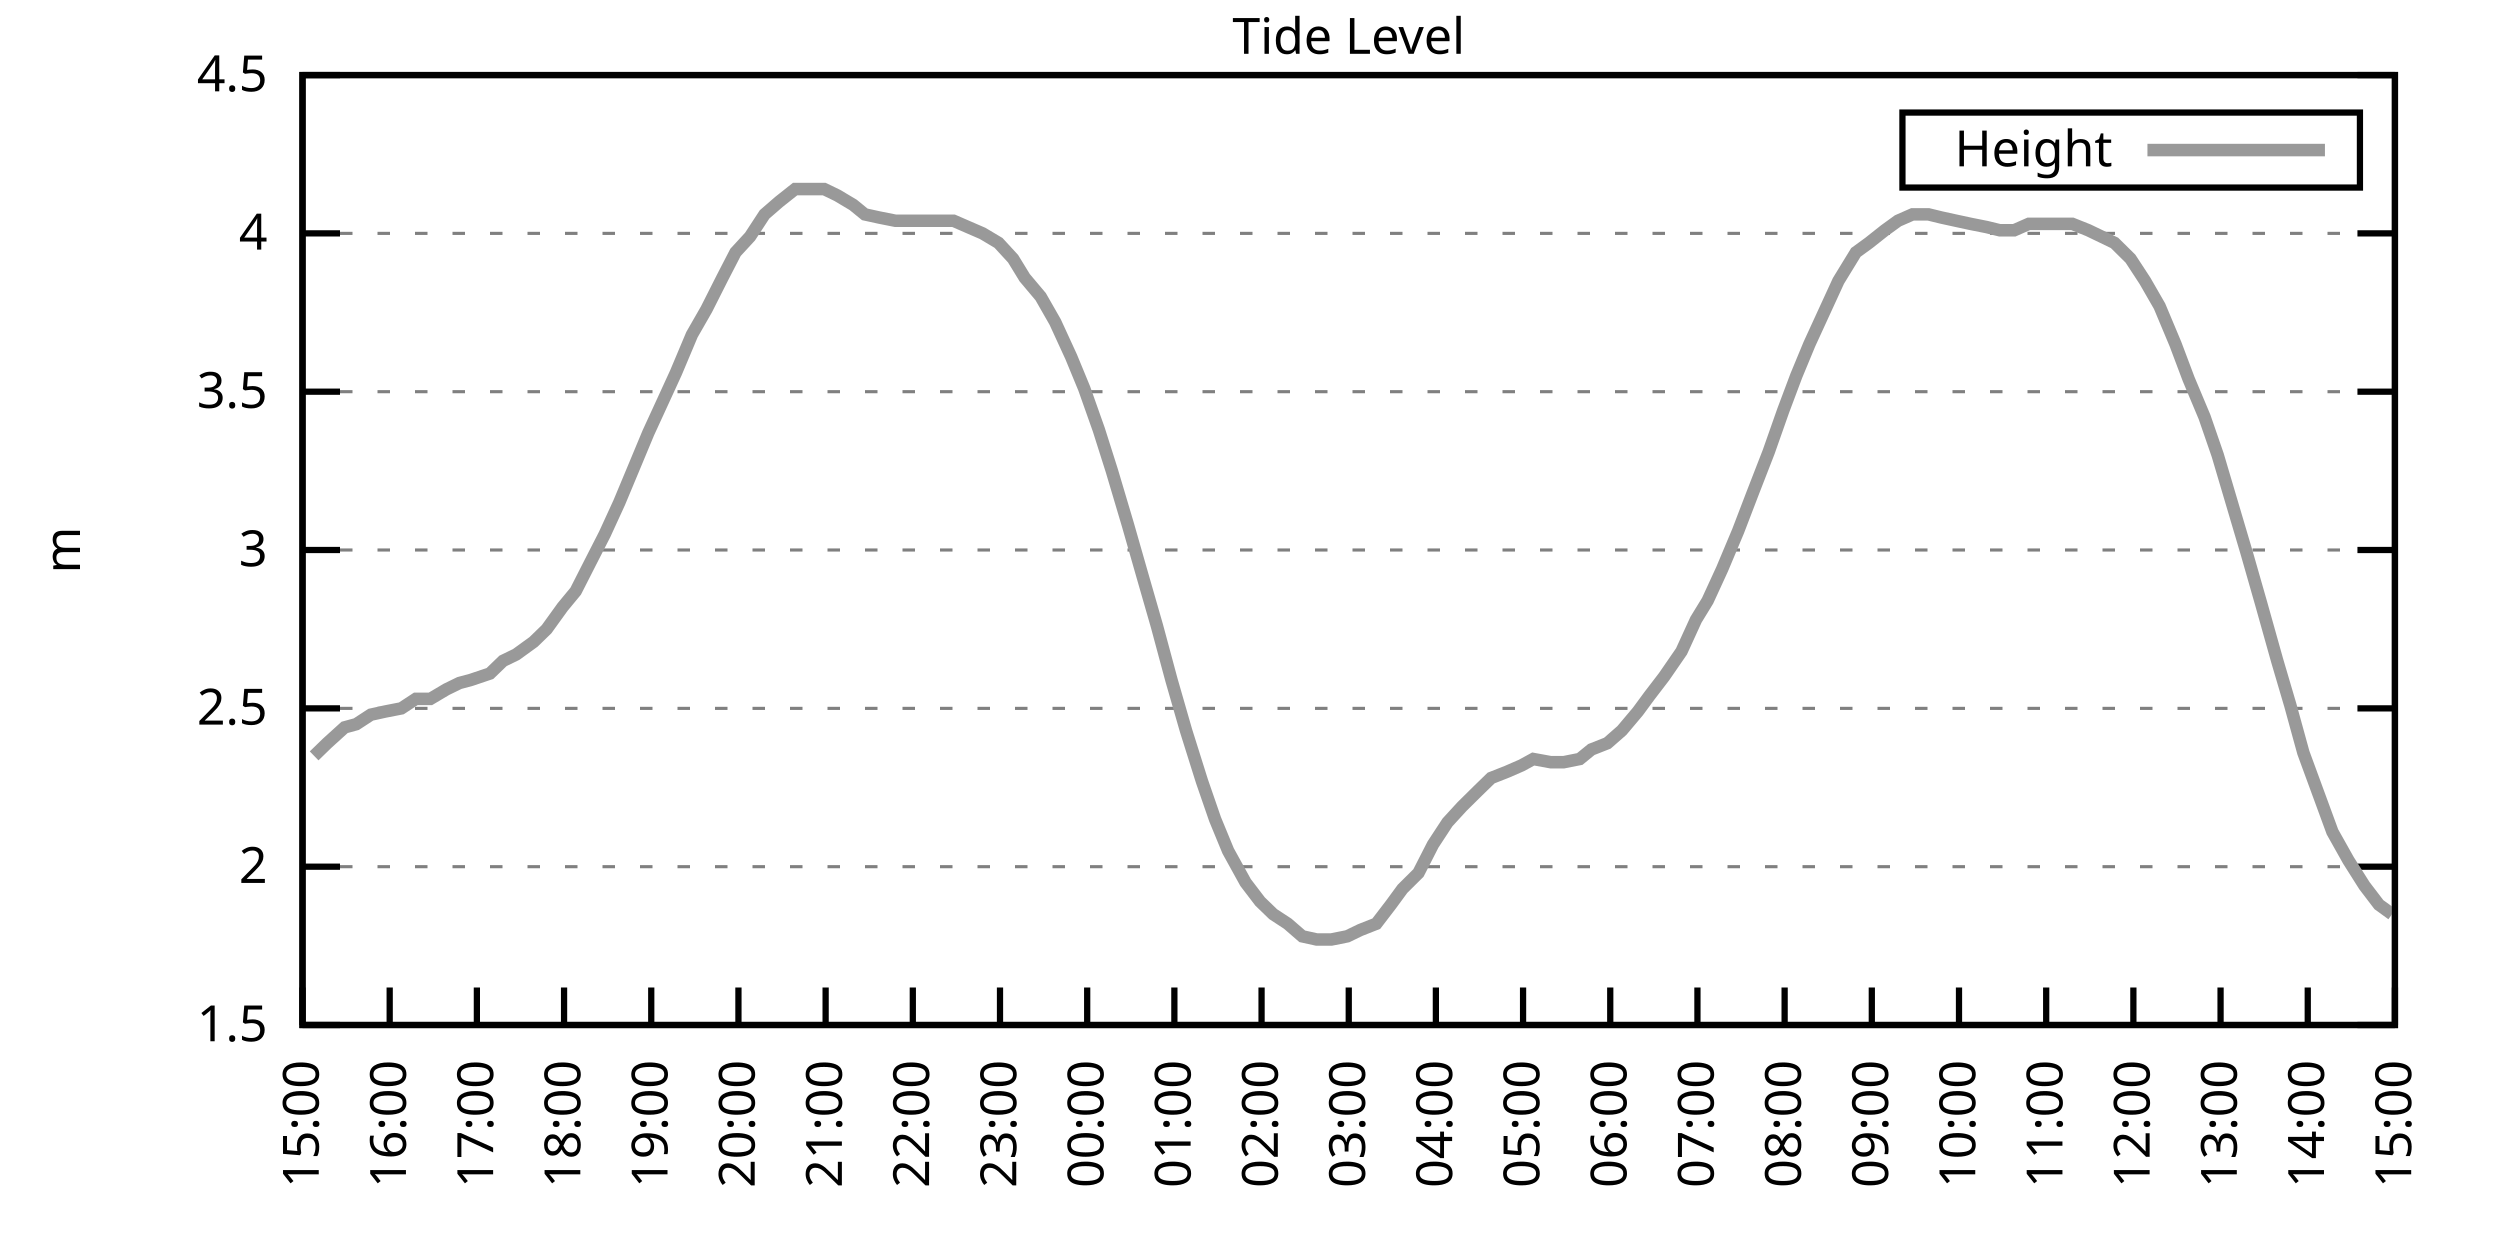
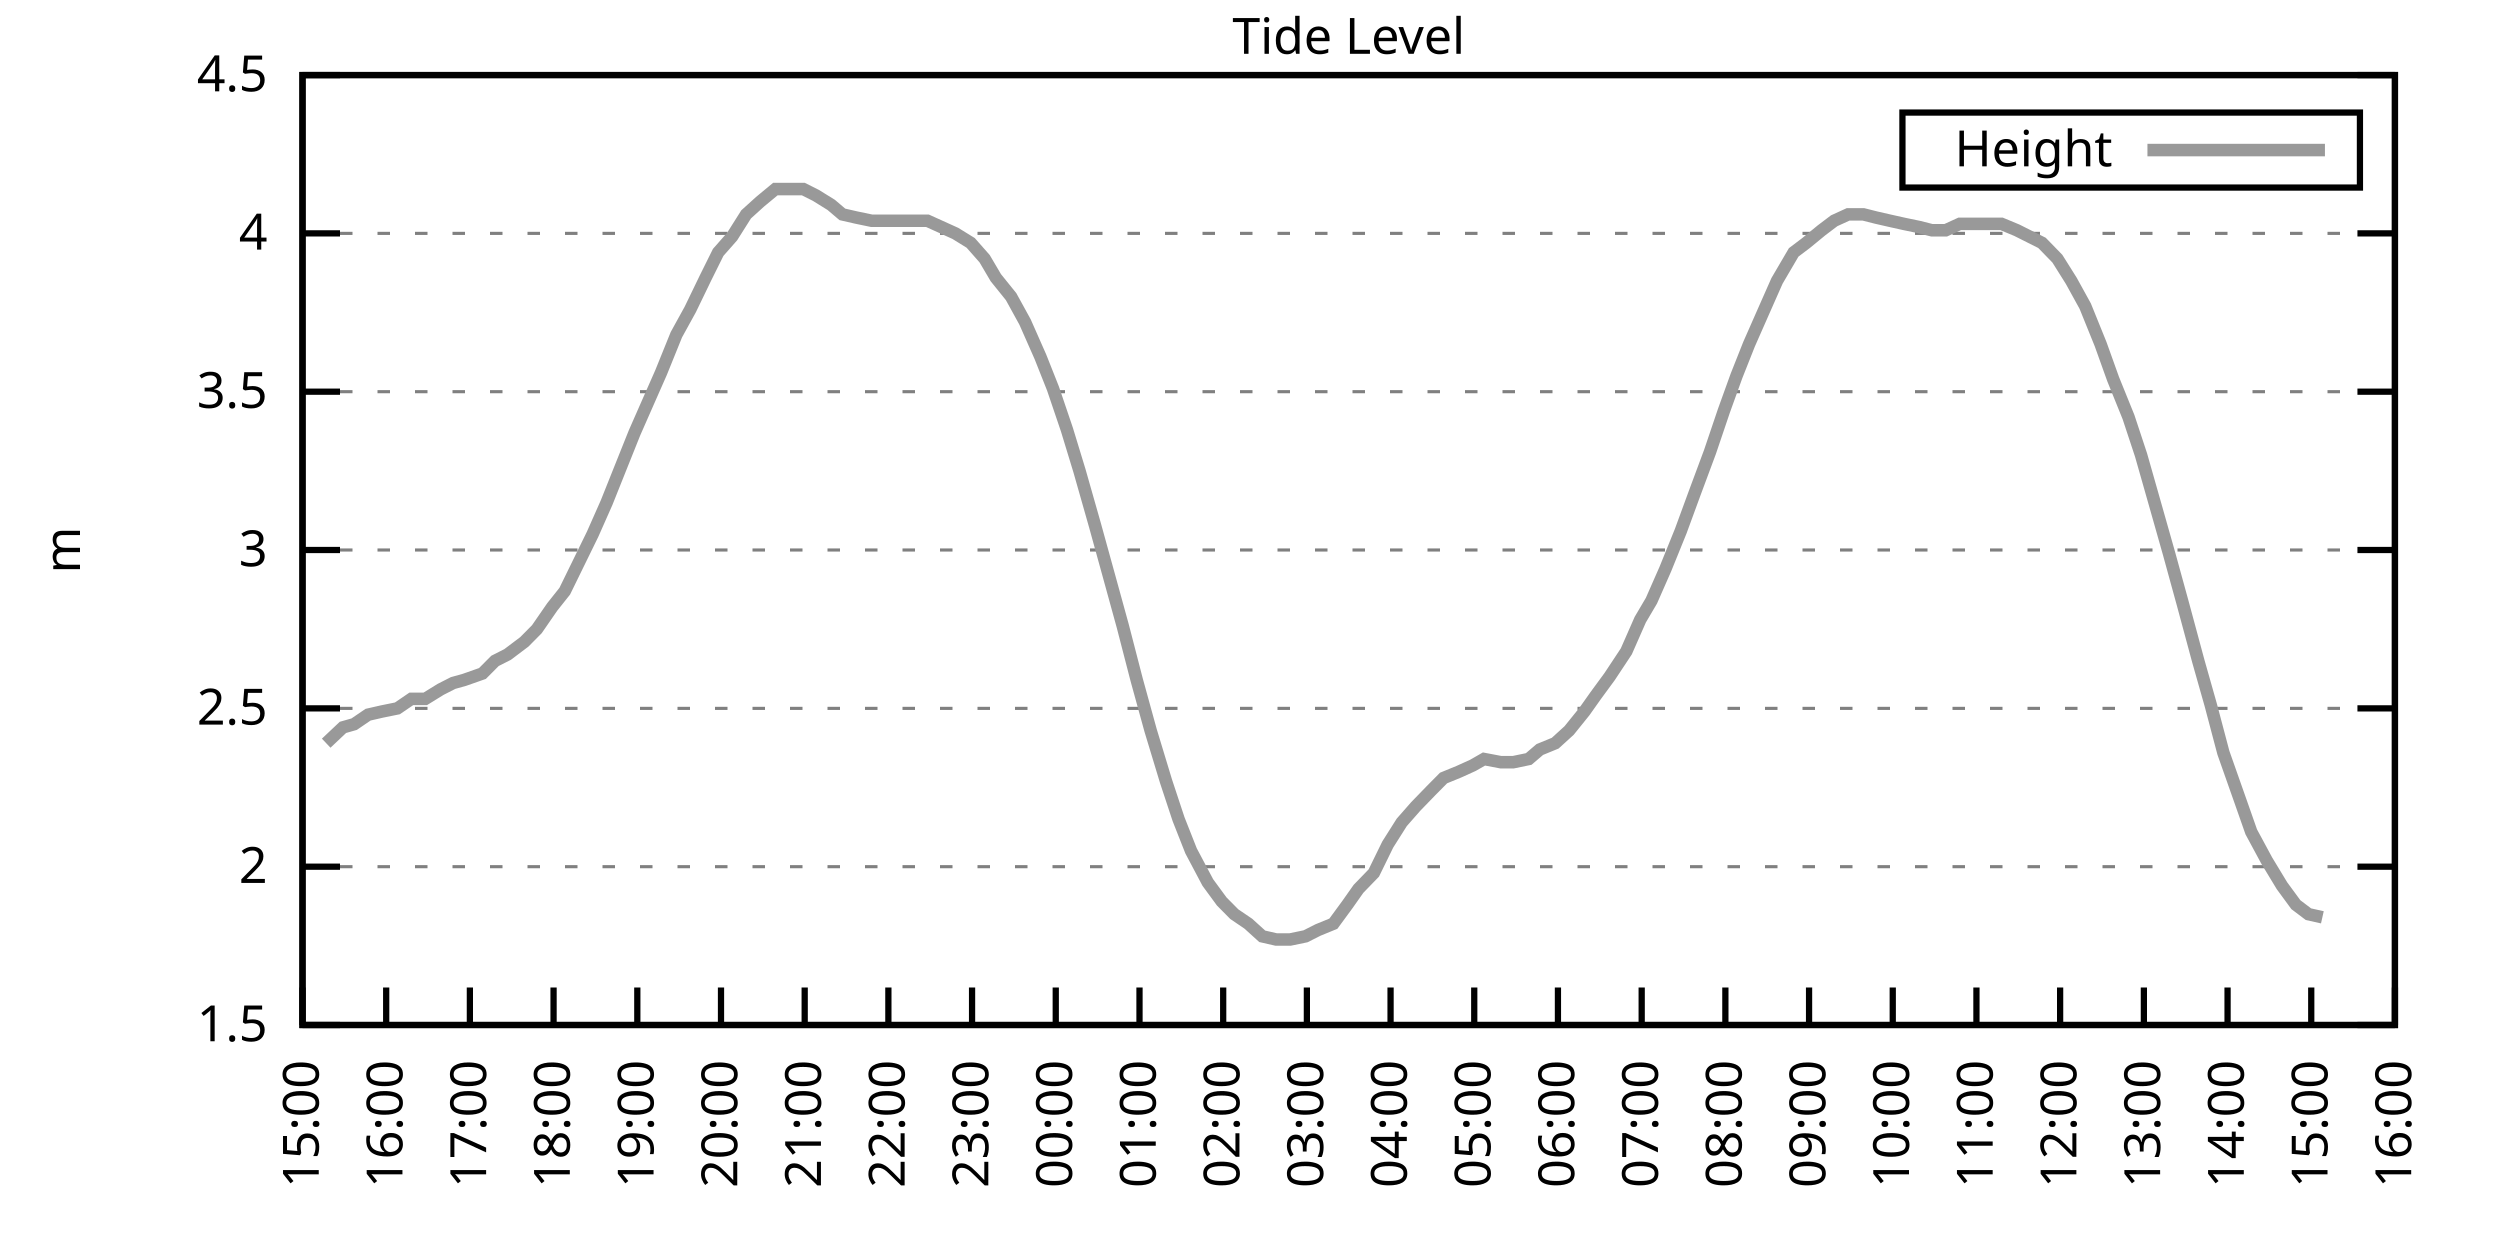
<svg xmlns="http://www.w3.org/2000/svg" xmlns:xlink="http://www.w3.org/1999/xlink" width="400" height="200" viewBox="0 0 400 200">
  <g id="gnuplot_canvas">
    <rect x="0" y="0" width="400" height="200" fill="none" />
    <defs>
      <circle id="gpDot" r="0.5" stroke-width="0.5" stroke="currentColor" />
      <path id="gpPt0" stroke-width="0.333" stroke="currentColor" d="M-1,0 h2 M0,-1 v2" />
      <path id="gpPt1" stroke-width="0.333" stroke="currentColor" d="M-1,-1 L1,1 M1,-1 L-1,1" />
      <path id="gpPt2" stroke-width="0.333" stroke="currentColor" d="M-1,0 L1,0 M0,-1 L0,1 M-1,-1 L1,1 M-1,1 L1,-1" />
      <rect id="gpPt3" stroke-width="0.333" stroke="currentColor" x="-1" y="-1" width="2" height="2" />
      <rect id="gpPt4" stroke-width="0.333" stroke="currentColor" fill="currentColor" x="-1" y="-1" width="2" height="2" />
      <circle id="gpPt5" stroke-width="0.333" stroke="currentColor" cx="0" cy="0" r="1" />
      <use xlink:href="#gpPt5" id="gpPt6" fill="currentColor" stroke="none" />
      <path id="gpPt7" stroke-width="0.333" stroke="currentColor" d="M0,-1.33 L-1.33,0.67 L1.33,0.67 z" />
      <use xlink:href="#gpPt7" id="gpPt8" fill="currentColor" stroke="none" />
      <use xlink:href="#gpPt7" id="gpPt9" stroke="currentColor" transform="rotate(180)" />
      <use xlink:href="#gpPt9" id="gpPt10" fill="currentColor" stroke="none" />
      <use xlink:href="#gpPt3" id="gpPt11" stroke="currentColor" transform="rotate(45)" />
      <use xlink:href="#gpPt11" id="gpPt12" fill="currentColor" stroke="none" />
      <path id="gpPt13" stroke-width="0.333" stroke="currentColor" d="M0,1.330 L1.265,0.411 L0.782,-1.067 L-0.782,-1.076 L-1.265,0.411 z" />
      <use xlink:href="#gpPt13" id="gpPt14" fill="currentColor" stroke="none" />
      <filter id="textbox" filterUnits="objectBoundingBox" x="0" y="0" height="1" width="1">
        <feFlood flood-color="white" flood-opacity="1" result="bgnd" />
        <feComposite in="SourceGraphic" in2="bgnd" operator="atop" />
      </filter>
      <filter id="greybox" filterUnits="objectBoundingBox" x="0" y="0" height="1" width="1">
        <feFlood flood-color="lightgrey" flood-opacity="1" result="grey" />
        <feComposite in="SourceGraphic" in2="grey" operator="atop" />
      </filter>
    </defs>
    <g fill="none" color="white" stroke="currentColor" stroke-width="1.00" stroke-linecap="butt" stroke-linejoin="miter">
</g>
    <g fill="none" color="black" stroke="currentColor" stroke-width="1.00" stroke-linecap="butt" stroke-linejoin="miter">
      <g stroke="none" shape-rendering="crispEdges">
        <polygon fill="rgb(255, 255, 255)" points="48.40,164.00 383.18,164.00 383.18,12.02 48.40,12.02 " />
      </g>
    </g>
    <g fill="none" color="black" stroke="currentColor" stroke-width="1.00" stroke-linecap="butt" stroke-linejoin="miter">
</g>
    <g fill="none" color="black" stroke="black" stroke-width="0.50" stroke-linecap="butt" stroke-linejoin="miter">
</g>
    <g fill="none" color="gray" stroke="currentColor" stroke-width="0.50" stroke-linecap="butt" stroke-linejoin="miter">
      <path stroke="gray" stroke-dasharray="2,4" class="gridline" d="M48.40,164.00 L383.19,164.00  " />
    </g>
    <g fill="none" color="gray" stroke="gray" stroke-width="1.00" stroke-linecap="butt" stroke-linejoin="miter">
</g>
    <g fill="none" color="black" stroke="currentColor" stroke-width="1.00" stroke-linecap="butt" stroke-linejoin="miter">
      <path stroke="black" d="M48.40,164.00 L54.40,164.00 M383.19,164.00 L377.19,164.00  " />
      <g transform="translate(42.80,166.60)" stroke="none" fill="black" font-family="Sans" font-size="8.00" text-anchor="end">
        <text>
          <tspan font-family="Sans"> 1.5</tspan>
        </text>
      </g>
    </g>
    <g fill="none" color="black" stroke="currentColor" stroke-width="1.00" stroke-linecap="butt" stroke-linejoin="miter">
</g>
    <g fill="none" color="black" stroke="black" stroke-width="0.50" stroke-linecap="butt" stroke-linejoin="miter">
</g>
    <g fill="none" color="gray" stroke="currentColor" stroke-width="0.50" stroke-linecap="butt" stroke-linejoin="miter">
      <path stroke="gray" stroke-dasharray="2,4" class="gridline" d="M48.40,138.67 L383.19,138.67  " />
    </g>
    <g fill="none" color="gray" stroke="gray" stroke-width="1.00" stroke-linecap="butt" stroke-linejoin="miter">
</g>
    <g fill="none" color="black" stroke="currentColor" stroke-width="1.00" stroke-linecap="butt" stroke-linejoin="miter">
      <path stroke="black" d="M48.40,138.67 L54.40,138.67 M383.19,138.67 L377.19,138.67  " />
      <g transform="translate(42.80,141.27)" stroke="none" fill="black" font-family="Sans" font-size="8.00" text-anchor="end">
        <text>
          <tspan font-family="Sans"> 2</tspan>
        </text>
      </g>
    </g>
    <g fill="none" color="black" stroke="currentColor" stroke-width="1.00" stroke-linecap="butt" stroke-linejoin="miter">
</g>
    <g fill="none" color="black" stroke="black" stroke-width="0.50" stroke-linecap="butt" stroke-linejoin="miter">
</g>
    <g fill="none" color="gray" stroke="currentColor" stroke-width="0.50" stroke-linecap="butt" stroke-linejoin="miter">
      <path stroke="gray" stroke-dasharray="2,4" class="gridline" d="M48.40,113.34 L383.19,113.34  " />
    </g>
    <g fill="none" color="gray" stroke="gray" stroke-width="1.00" stroke-linecap="butt" stroke-linejoin="miter">
</g>
    <g fill="none" color="black" stroke="currentColor" stroke-width="1.00" stroke-linecap="butt" stroke-linejoin="miter">
      <path stroke="black" d="M48.40,113.34 L54.40,113.34 M383.19,113.34 L377.19,113.34  " />
      <g transform="translate(42.80,115.94)" stroke="none" fill="black" font-family="Sans" font-size="8.00" text-anchor="end">
        <text>
          <tspan font-family="Sans"> 2.5</tspan>
        </text>
      </g>
    </g>
    <g fill="none" color="black" stroke="currentColor" stroke-width="1.00" stroke-linecap="butt" stroke-linejoin="miter">
</g>
    <g fill="none" color="black" stroke="black" stroke-width="0.50" stroke-linecap="butt" stroke-linejoin="miter">
</g>
    <g fill="none" color="gray" stroke="currentColor" stroke-width="0.50" stroke-linecap="butt" stroke-linejoin="miter">
      <path stroke="gray" stroke-dasharray="2,4" class="gridline" d="M48.40,88.00 L383.19,88.00  " />
    </g>
    <g fill="none" color="gray" stroke="gray" stroke-width="1.00" stroke-linecap="butt" stroke-linejoin="miter">
</g>
    <g fill="none" color="black" stroke="currentColor" stroke-width="1.00" stroke-linecap="butt" stroke-linejoin="miter">
      <path stroke="black" d="M48.40,88.00 L54.40,88.00 M383.19,88.00 L377.19,88.00  " />
      <g transform="translate(42.80,90.60)" stroke="none" fill="black" font-family="Sans" font-size="8.00" text-anchor="end">
        <text>
          <tspan font-family="Sans"> 3</tspan>
        </text>
      </g>
    </g>
    <g fill="none" color="black" stroke="currentColor" stroke-width="1.00" stroke-linecap="butt" stroke-linejoin="miter">
</g>
    <g fill="none" color="black" stroke="black" stroke-width="0.50" stroke-linecap="butt" stroke-linejoin="miter">
</g>
    <g fill="none" color="gray" stroke="currentColor" stroke-width="0.50" stroke-linecap="butt" stroke-linejoin="miter">
      <path stroke="gray" stroke-dasharray="2,4" class="gridline" d="M48.40,62.67 L383.19,62.67  " />
    </g>
    <g fill="none" color="gray" stroke="gray" stroke-width="1.00" stroke-linecap="butt" stroke-linejoin="miter">
</g>
    <g fill="none" color="black" stroke="currentColor" stroke-width="1.00" stroke-linecap="butt" stroke-linejoin="miter">
      <path stroke="black" d="M48.40,62.67 L54.40,62.67 M383.19,62.67 L377.19,62.67  " />
      <g transform="translate(42.80,65.27)" stroke="none" fill="black" font-family="Sans" font-size="8.00" text-anchor="end">
        <text>
          <tspan font-family="Sans"> 3.5</tspan>
        </text>
      </g>
    </g>
    <g fill="none" color="black" stroke="currentColor" stroke-width="1.00" stroke-linecap="butt" stroke-linejoin="miter">
</g>
    <g fill="none" color="black" stroke="black" stroke-width="0.50" stroke-linecap="butt" stroke-linejoin="miter">
</g>
    <g fill="none" color="gray" stroke="currentColor" stroke-width="0.50" stroke-linecap="butt" stroke-linejoin="miter">
      <path stroke="gray" stroke-dasharray="2,4" class="gridline" d="M48.40,37.34 L383.19,37.34  " />
    </g>
    <g fill="none" color="gray" stroke="gray" stroke-width="1.00" stroke-linecap="butt" stroke-linejoin="miter">
</g>
    <g fill="none" color="black" stroke="currentColor" stroke-width="1.00" stroke-linecap="butt" stroke-linejoin="miter">
      <path stroke="black" d="M48.40,37.34 L54.40,37.34 M383.19,37.34 L377.19,37.34  " />
      <g transform="translate(42.80,39.94)" stroke="none" fill="black" font-family="Sans" font-size="8.00" text-anchor="end">
        <text>
          <tspan font-family="Sans"> 4</tspan>
        </text>
      </g>
    </g>
    <g fill="none" color="black" stroke="currentColor" stroke-width="1.00" stroke-linecap="butt" stroke-linejoin="miter">
</g>
    <g fill="none" color="black" stroke="black" stroke-width="0.50" stroke-linecap="butt" stroke-linejoin="miter">
</g>
    <g fill="none" color="gray" stroke="currentColor" stroke-width="0.50" stroke-linecap="butt" stroke-linejoin="miter">
      <path stroke="gray" stroke-dasharray="2,4" class="gridline" d="M48.40,12.01 L383.19,12.01  " />
    </g>
    <g fill="none" color="gray" stroke="gray" stroke-width="1.00" stroke-linecap="butt" stroke-linejoin="miter">
</g>
    <g fill="none" color="black" stroke="currentColor" stroke-width="1.00" stroke-linecap="butt" stroke-linejoin="miter">
      <path stroke="black" d="M48.40,12.01 L54.40,12.01 M383.19,12.01 L377.19,12.01  " />
      <g transform="translate(42.80,14.61)" stroke="none" fill="black" font-family="Sans" font-size="8.00" text-anchor="end">
        <text>
          <tspan font-family="Sans"> 4.5</tspan>
        </text>
      </g>
    </g>
    <g fill="none" color="black" stroke="currentColor" stroke-width="1.00" stroke-linecap="butt" stroke-linejoin="miter">
      <path stroke="black" d="M48.40,164.00 L48.40,158.00  " />
      <g transform="translate(51.00,169.60) rotate(270.00)" stroke="none" fill="black" font-family="Sans" font-size="8.00" text-anchor="end">
        <text>
          <tspan font-family="Sans">15:00</tspan>
        </text>
      </g>
    </g>
    <g fill="none" color="black" stroke="currentColor" stroke-width="1.00" stroke-linecap="butt" stroke-linejoin="miter">
-       <path stroke="black" d="M62.35,164.00 L62.35,158.00  " />
-       <g transform="translate(64.95,169.60) rotate(270.00)" stroke="none" fill="black" font-family="Sans" font-size="8.00" text-anchor="end">
+       <path stroke="black" d="M61.79,164.00 L61.79,158.00  " />
+       <g transform="translate(64.39,169.60) rotate(270.00)" stroke="none" fill="black" font-family="Sans" font-size="8.00" text-anchor="end">
        <text>
          <tspan font-family="Sans">16:00</tspan>
        </text>
      </g>
    </g>
    <g fill="none" color="black" stroke="currentColor" stroke-width="1.00" stroke-linecap="butt" stroke-linejoin="miter">
-       <path stroke="black" d="M76.30,164.00 L76.30,158.00  " />
-       <g transform="translate(78.90,169.60) rotate(270.00)" stroke="none" fill="black" font-family="Sans" font-size="8.00" text-anchor="end">
+       <path stroke="black" d="M75.18,164.00 L75.18,158.00  " />
+       <g transform="translate(77.78,169.60) rotate(270.00)" stroke="none" fill="black" font-family="Sans" font-size="8.00" text-anchor="end">
        <text>
          <tspan font-family="Sans">17:00</tspan>
        </text>
      </g>
    </g>
    <g fill="none" color="black" stroke="currentColor" stroke-width="1.00" stroke-linecap="butt" stroke-linejoin="miter">
-       <path stroke="black" d="M90.25,164.00 L90.25,158.00  " />
-       <g transform="translate(92.85,169.60) rotate(270.00)" stroke="none" fill="black" font-family="Sans" font-size="8.00" text-anchor="end">
+       <path stroke="black" d="M88.57,164.00 L88.57,158.00  " />
+       <g transform="translate(91.17,169.60) rotate(270.00)" stroke="none" fill="black" font-family="Sans" font-size="8.00" text-anchor="end">
        <text>
          <tspan font-family="Sans">18:00</tspan>
        </text>
      </g>
    </g>
    <g fill="none" color="black" stroke="currentColor" stroke-width="1.00" stroke-linecap="butt" stroke-linejoin="miter">
-       <path stroke="black" d="M104.20,164.00 L104.20,158.00  " />
-       <g transform="translate(106.80,169.60) rotate(270.00)" stroke="none" fill="black" font-family="Sans" font-size="8.00" text-anchor="end">
+       <path stroke="black" d="M101.97,164.00 L101.97,158.00  " />
+       <g transform="translate(104.57,169.60) rotate(270.00)" stroke="none" fill="black" font-family="Sans" font-size="8.00" text-anchor="end">
        <text>
          <tspan font-family="Sans">19:00</tspan>
        </text>
      </g>
    </g>
    <g fill="none" color="black" stroke="currentColor" stroke-width="1.00" stroke-linecap="butt" stroke-linejoin="miter">
-       <path stroke="black" d="M118.15,164.00 L118.15,158.00  " />
-       <g transform="translate(120.75,169.60) rotate(270.00)" stroke="none" fill="black" font-family="Sans" font-size="8.00" text-anchor="end">
+       <path stroke="black" d="M115.36,164.00 L115.36,158.00  " />
+       <g transform="translate(117.96,169.60) rotate(270.00)" stroke="none" fill="black" font-family="Sans" font-size="8.00" text-anchor="end">
        <text>
          <tspan font-family="Sans">20:00</tspan>
        </text>
      </g>
    </g>
    <g fill="none" color="black" stroke="currentColor" stroke-width="1.00" stroke-linecap="butt" stroke-linejoin="miter">
-       <path stroke="black" d="M132.10,164.00 L132.10,158.00  " />
-       <g transform="translate(134.70,169.60) rotate(270.00)" stroke="none" fill="black" font-family="Sans" font-size="8.00" text-anchor="end">
+       <path stroke="black" d="M128.75,164.00 L128.75,158.00  " />
+       <g transform="translate(131.35,169.60) rotate(270.00)" stroke="none" fill="black" font-family="Sans" font-size="8.00" text-anchor="end">
        <text>
          <tspan font-family="Sans">21:00</tspan>
        </text>
      </g>
    </g>
    <g fill="none" color="black" stroke="currentColor" stroke-width="1.00" stroke-linecap="butt" stroke-linejoin="miter">
-       <path stroke="black" d="M146.05,164.00 L146.05,158.00  " />
-       <g transform="translate(148.65,169.60) rotate(270.00)" stroke="none" fill="black" font-family="Sans" font-size="8.00" text-anchor="end">
+       <path stroke="black" d="M142.14,164.00 L142.14,158.00  " />
+       <g transform="translate(144.74,169.60) rotate(270.00)" stroke="none" fill="black" font-family="Sans" font-size="8.00" text-anchor="end">
        <text>
          <tspan font-family="Sans">22:00</tspan>
        </text>
      </g>
    </g>
    <g fill="none" color="black" stroke="currentColor" stroke-width="1.00" stroke-linecap="butt" stroke-linejoin="miter">
-       <path stroke="black" d="M160.00,164.00 L160.00,158.00  " />
-       <g transform="translate(162.60,169.60) rotate(270.00)" stroke="none" fill="black" font-family="Sans" font-size="8.00" text-anchor="end">
+       <path stroke="black" d="M155.53,164.00 L155.53,158.00  " />
+       <g transform="translate(158.13,169.60) rotate(270.00)" stroke="none" fill="black" font-family="Sans" font-size="8.00" text-anchor="end">
        <text>
          <tspan font-family="Sans">23:00</tspan>
        </text>
      </g>
    </g>
    <g fill="none" color="black" stroke="currentColor" stroke-width="1.00" stroke-linecap="butt" stroke-linejoin="miter">
-       <path stroke="black" d="M173.95,164.00 L173.95,158.00  " />
-       <g transform="translate(176.55,169.60) rotate(270.00)" stroke="none" fill="black" font-family="Sans" font-size="8.00" text-anchor="end">
+       <path stroke="black" d="M168.92,164.00 L168.92,158.00  " />
+       <g transform="translate(171.52,169.60) rotate(270.00)" stroke="none" fill="black" font-family="Sans" font-size="8.00" text-anchor="end">
        <text>
          <tspan font-family="Sans">00:00</tspan>
        </text>
      </g>
    </g>
    <g fill="none" color="black" stroke="currentColor" stroke-width="1.00" stroke-linecap="butt" stroke-linejoin="miter">
-       <path stroke="black" d="M187.90,164.00 L187.90,158.00  " />
-       <g transform="translate(190.50,169.60) rotate(270.00)" stroke="none" fill="black" font-family="Sans" font-size="8.00" text-anchor="end">
+       <path stroke="black" d="M182.32,164.00 L182.32,158.00  " />
+       <g transform="translate(184.92,169.60) rotate(270.00)" stroke="none" fill="black" font-family="Sans" font-size="8.00" text-anchor="end">
        <text>
          <tspan font-family="Sans">01:00</tspan>
        </text>
      </g>
    </g>
    <g fill="none" color="black" stroke="currentColor" stroke-width="1.00" stroke-linecap="butt" stroke-linejoin="miter">
-       <path stroke="black" d="M201.85,164.00 L201.85,158.00  " />
-       <g transform="translate(204.45,169.60) rotate(270.00)" stroke="none" fill="black" font-family="Sans" font-size="8.00" text-anchor="end">
+       <path stroke="black" d="M195.71,164.00 L195.71,158.00  " />
+       <g transform="translate(198.31,169.60) rotate(270.00)" stroke="none" fill="black" font-family="Sans" font-size="8.00" text-anchor="end">
        <text>
          <tspan font-family="Sans">02:00</tspan>
        </text>
      </g>
    </g>
    <g fill="none" color="black" stroke="currentColor" stroke-width="1.00" stroke-linecap="butt" stroke-linejoin="miter">
-       <path stroke="black" d="M215.80,164.00 L215.80,158.00  " />
-       <g transform="translate(218.40,169.60) rotate(270.00)" stroke="none" fill="black" font-family="Sans" font-size="8.00" text-anchor="end">
+       <path stroke="black" d="M209.10,164.00 L209.10,158.00  " />
+       <g transform="translate(211.70,169.60) rotate(270.00)" stroke="none" fill="black" font-family="Sans" font-size="8.00" text-anchor="end">
        <text>
          <tspan font-family="Sans">03:00</tspan>
        </text>
      </g>
    </g>
    <g fill="none" color="black" stroke="currentColor" stroke-width="1.00" stroke-linecap="butt" stroke-linejoin="miter">
-       <path stroke="black" d="M229.74,164.00 L229.74,158.00  " />
-       <g transform="translate(232.34,169.60) rotate(270.00)" stroke="none" fill="black" font-family="Sans" font-size="8.00" text-anchor="end">
+       <path stroke="black" d="M222.49,164.00 L222.49,158.00  " />
+       <g transform="translate(225.09,169.60) rotate(270.00)" stroke="none" fill="black" font-family="Sans" font-size="8.00" text-anchor="end">
        <text>
          <tspan font-family="Sans">04:00</tspan>
        </text>
      </g>
    </g>
    <g fill="none" color="black" stroke="currentColor" stroke-width="1.00" stroke-linecap="butt" stroke-linejoin="miter">
-       <path stroke="black" d="M243.69,164.00 L243.69,158.00  " />
-       <g transform="translate(246.29,169.60) rotate(270.00)" stroke="none" fill="black" font-family="Sans" font-size="8.00" text-anchor="end">
+       <path stroke="black" d="M235.88,164.00 L235.88,158.00  " />
+       <g transform="translate(238.48,169.60) rotate(270.00)" stroke="none" fill="black" font-family="Sans" font-size="8.00" text-anchor="end">
        <text>
          <tspan font-family="Sans">05:00</tspan>
        </text>
      </g>
    </g>
    <g fill="none" color="black" stroke="currentColor" stroke-width="1.00" stroke-linecap="butt" stroke-linejoin="miter">
-       <path stroke="black" d="M257.64,164.00 L257.64,158.00  " />
-       <g transform="translate(260.24,169.60) rotate(270.00)" stroke="none" fill="black" font-family="Sans" font-size="8.00" text-anchor="end">
+       <path stroke="black" d="M249.27,164.00 L249.27,158.00  " />
+       <g transform="translate(251.87,169.60) rotate(270.00)" stroke="none" fill="black" font-family="Sans" font-size="8.00" text-anchor="end">
        <text>
          <tspan font-family="Sans">06:00</tspan>
        </text>
      </g>
    </g>
    <g fill="none" color="black" stroke="currentColor" stroke-width="1.00" stroke-linecap="butt" stroke-linejoin="miter">
-       <path stroke="black" d="M271.59,164.00 L271.59,158.00  " />
-       <g transform="translate(274.19,169.60) rotate(270.00)" stroke="none" fill="black" font-family="Sans" font-size="8.00" text-anchor="end">
+       <path stroke="black" d="M262.67,164.00 L262.67,158.00  " />
+       <g transform="translate(265.27,169.60) rotate(270.00)" stroke="none" fill="black" font-family="Sans" font-size="8.00" text-anchor="end">
        <text>
          <tspan font-family="Sans">07:00</tspan>
        </text>
      </g>
    </g>
    <g fill="none" color="black" stroke="currentColor" stroke-width="1.00" stroke-linecap="butt" stroke-linejoin="miter">
-       <path stroke="black" d="M285.54,164.00 L285.54,158.00  " />
-       <g transform="translate(288.14,169.60) rotate(270.00)" stroke="none" fill="black" font-family="Sans" font-size="8.00" text-anchor="end">
+       <path stroke="black" d="M276.06,164.00 L276.06,158.00  " />
+       <g transform="translate(278.66,169.60) rotate(270.00)" stroke="none" fill="black" font-family="Sans" font-size="8.00" text-anchor="end">
        <text>
          <tspan font-family="Sans">08:00</tspan>
        </text>
      </g>
    </g>
    <g fill="none" color="black" stroke="currentColor" stroke-width="1.00" stroke-linecap="butt" stroke-linejoin="miter">
-       <path stroke="black" d="M299.49,164.00 L299.49,158.00  " />
-       <g transform="translate(302.09,169.60) rotate(270.00)" stroke="none" fill="black" font-family="Sans" font-size="8.00" text-anchor="end">
+       <path stroke="black" d="M289.45,164.00 L289.45,158.00  " />
+       <g transform="translate(292.05,169.60) rotate(270.00)" stroke="none" fill="black" font-family="Sans" font-size="8.00" text-anchor="end">
        <text>
          <tspan font-family="Sans">09:00</tspan>
        </text>
      </g>
    </g>
    <g fill="none" color="black" stroke="currentColor" stroke-width="1.00" stroke-linecap="butt" stroke-linejoin="miter">
-       <path stroke="black" d="M313.44,164.00 L313.44,158.00  " />
-       <g transform="translate(316.04,169.60) rotate(270.00)" stroke="none" fill="black" font-family="Sans" font-size="8.00" text-anchor="end">
+       <path stroke="black" d="M302.84,164.00 L302.84,158.00  " />
+       <g transform="translate(305.44,169.60) rotate(270.00)" stroke="none" fill="black" font-family="Sans" font-size="8.00" text-anchor="end">
        <text>
          <tspan font-family="Sans">10:00</tspan>
        </text>
      </g>
    </g>
    <g fill="none" color="black" stroke="currentColor" stroke-width="1.00" stroke-linecap="butt" stroke-linejoin="miter">
-       <path stroke="black" d="M327.39,164.00 L327.39,158.00  " />
-       <g transform="translate(329.99,169.60) rotate(270.00)" stroke="none" fill="black" font-family="Sans" font-size="8.00" text-anchor="end">
+       <path stroke="black" d="M316.23,164.00 L316.23,158.00  " />
+       <g transform="translate(318.83,169.60) rotate(270.00)" stroke="none" fill="black" font-family="Sans" font-size="8.00" text-anchor="end">
        <text>
          <tspan font-family="Sans">11:00</tspan>
        </text>
      </g>
    </g>
    <g fill="none" color="black" stroke="currentColor" stroke-width="1.00" stroke-linecap="butt" stroke-linejoin="miter">
-       <path stroke="black" d="M341.34,164.00 L341.34,158.00  " />
-       <g transform="translate(343.94,169.60) rotate(270.00)" stroke="none" fill="black" font-family="Sans" font-size="8.00" text-anchor="end">
+       <path stroke="black" d="M329.62,164.00 L329.62,158.00  " />
+       <g transform="translate(332.22,169.60) rotate(270.00)" stroke="none" fill="black" font-family="Sans" font-size="8.00" text-anchor="end">
        <text>
          <tspan font-family="Sans">12:00</tspan>
        </text>
      </g>
    </g>
    <g fill="none" color="black" stroke="currentColor" stroke-width="1.00" stroke-linecap="butt" stroke-linejoin="miter">
-       <path stroke="black" d="M355.29,164.00 L355.29,158.00  " />
-       <g transform="translate(357.89,169.60) rotate(270.00)" stroke="none" fill="black" font-family="Sans" font-size="8.00" text-anchor="end">
+       <path stroke="black" d="M343.02,164.00 L343.02,158.00  " />
+       <g transform="translate(345.62,169.60) rotate(270.00)" stroke="none" fill="black" font-family="Sans" font-size="8.00" text-anchor="end">
        <text>
          <tspan font-family="Sans">13:00</tspan>
        </text>
      </g>
    </g>
    <g fill="none" color="black" stroke="currentColor" stroke-width="1.00" stroke-linecap="butt" stroke-linejoin="miter">
-       <path stroke="black" d="M369.24,164.00 L369.24,158.00  " />
-       <g transform="translate(371.84,169.60) rotate(270.00)" stroke="none" fill="black" font-family="Sans" font-size="8.00" text-anchor="end">
+       <path stroke="black" d="M356.41,164.00 L356.41,158.00  " />
+       <g transform="translate(359.01,169.60) rotate(270.00)" stroke="none" fill="black" font-family="Sans" font-size="8.00" text-anchor="end">
        <text>
          <tspan font-family="Sans">14:00</tspan>
+         </text>
+       </g>
+     </g>
+     <g fill="none" color="black" stroke="currentColor" stroke-width="1.00" stroke-linecap="butt" stroke-linejoin="miter">
+       <path stroke="black" d="M369.80,164.00 L369.80,158.00  " />
+       <g transform="translate(372.40,169.60) rotate(270.00)" stroke="none" fill="black" font-family="Sans" font-size="8.00" text-anchor="end">
+         <text>
+           <tspan font-family="Sans">15:00</tspan>
        </text>
      </g>
    </g>
    <g fill="none" color="black" stroke="currentColor" stroke-width="1.00" stroke-linecap="butt" stroke-linejoin="miter">
      <path stroke="black" d="M383.19,164.00 L383.19,158.00  " />
      <g transform="translate(385.79,169.60) rotate(270.00)" stroke="none" fill="black" font-family="Sans" font-size="8.00" text-anchor="end">
        <text>
-           <tspan font-family="Sans">15:00</tspan>
+           <tspan font-family="Sans">16:00</tspan>
        </text>
      </g>
    </g>
    <g fill="none" color="black" stroke="currentColor" stroke-width="1.00" stroke-linecap="butt" stroke-linejoin="miter">
</g>
    <g fill="none" color="black" stroke="currentColor" stroke-width="1.00" stroke-linecap="butt" stroke-linejoin="miter">
      <path stroke="black" d="M48.40,12.01 L48.40,164.00 L383.19,164.00 L383.19,12.01 L48.40,12.01 Z  " />
    </g>
    <g fill="none" color="black" stroke="currentColor" stroke-width="1.00" stroke-linecap="butt" stroke-linejoin="miter">
</g>
    <g fill="none" color="black" stroke="currentColor" stroke-width="1.00" stroke-linecap="butt" stroke-linejoin="miter">
      <path stroke="black" d="M304.39,30.01 L304.39,18.01 L377.59,18.01 L377.59,30.01 L304.39,30.01 Z  " />
    </g>
    <g id="Tide_level_plot_1">
      <g fill="none" color="white" stroke="black" stroke-width="2.00" stroke-linecap="butt" stroke-linejoin="miter">
</g>
      <g fill="none" color="black" stroke="currentColor" stroke-width="2.00" stroke-linecap="butt" stroke-linejoin="miter">
        <g transform="translate(337.99,26.61)" stroke="none" fill="black" font-family="Sans" font-size="8.00" text-anchor="end">
          <text>
            <tspan font-family="Sans">Height</tspan>
          </text>
        </g>
      </g>
      <g fill="none" color="black" stroke="currentColor" stroke-width="2.00" stroke-linecap="butt" stroke-linejoin="miter">
-         <path stroke="rgb(153, 153, 153)" d="M343.59,24.01 L371.99,24.01 M50.26,120.94 L52.35,118.91 L55.14,116.38 L57.00,115.87 L59.33,114.35 L61.65,113.84   L64.21,113.34 L66.53,111.82 L68.86,111.82 L71.42,110.30 L73.51,109.28 L75.37,108.78 L78.39,107.76 L80.48,105.74   L82.58,104.72 L85.37,102.70 L87.46,100.67 L90.02,97.12 L92.11,94.59 L94.43,90.03 L96.76,85.47 L99.08,80.41   L101.41,74.83 L103.73,69.26 L106.06,64.19 L108.15,59.63 L110.71,53.55 L113.03,49.50 L115.59,44.43 L117.68,40.38   L120.01,37.85 L122.33,34.30 L124.66,32.28 L127.22,30.25 L129.54,30.25 L131.87,30.25 L133.96,31.26 L136.51,32.78   L138.37,34.30 L140.70,34.81 L143.26,35.32 L145.58,35.32 L148.14,35.32 L150.46,35.32 L152.56,35.32 L154.88,36.33   L157.21,37.34 L159.76,38.86 L162.09,41.39 L163.95,44.43 L166.51,47.47 L168.83,51.53 L171.39,57.10 L173.48,62.17   L175.81,68.75 L177.90,75.34 L180.46,83.95 L182.78,92.06 L185.11,100.16 L187.43,108.78 L189.76,116.88 L192.31,124.99   L194.41,131.07 L196.50,136.14 L199.29,141.20 L201.61,144.24 L203.71,146.27 L206.03,147.79 L208.36,149.81 L210.68,150.32   L213.01,150.32 L215.56,149.81 L217.65,148.80 L220.21,147.79 L222.54,144.75 L224.40,142.21 L226.95,139.68 L229.28,135.12   L231.60,131.58 L233.93,129.04 L236.49,126.51 L238.58,124.48 L241.14,123.47 L243.46,122.46 L245.32,121.44 L248.11,121.95   L250.20,121.95 L252.76,121.44 L254.62,119.92 L257.18,118.91 L259.50,116.88 L262.06,113.84 L263.92,111.31 L266.25,108.27   L269.04,104.22 L271.36,99.15 L273.22,96.11 L275.55,91.04 L278.10,84.97 L280.43,78.89 L282.99,72.30 L285.31,65.71   L287.40,60.14 L289.50,55.07 L292.29,48.99 L294.15,44.94 L296.94,40.38 L299.03,38.86 L301.58,36.84 L303.68,35.32   L306.00,34.30 L308.56,34.30 L310.65,34.81 L312.98,35.32 L315.30,35.82 L317.86,36.33 L319.95,36.84 L322.28,36.84   L324.60,35.82 L327.16,35.82 L329.25,35.82 L331.58,35.82 L334.13,36.84 L336.23,37.85 L338.32,38.86 L340.88,41.39   L343.20,44.94 L345.53,48.99 L348.08,55.07 L350.18,60.65 L352.73,66.73 L354.83,72.81 L357.38,81.42 L359.48,88.51   L361.80,96.62 L364.36,105.74 L366.45,112.83 L368.54,120.43 L371.33,128.03 L373.19,133.10 L375.75,137.66 L378.31,141.71   L380.63,144.75 L382.73,146.27  " />
+         <path stroke="rgb(153, 153, 153)" d="M343.59,24.01 L371.99,24.01 M52.19,118.91 L54.87,116.38 L56.66,115.87 L58.89,114.35 L61.12,113.84 L63.58,113.34   L65.81,111.82 L68.04,111.82 L70.50,110.30 L72.50,109.28 L74.29,108.78 L77.19,107.76 L79.20,105.74 L81.21,104.72   L83.89,102.70 L85.90,100.67 L88.35,97.12 L90.36,94.59 L92.59,90.03 L94.82,85.47 L97.06,80.41 L99.29,74.83   L101.52,69.26 L103.75,64.19 L105.76,59.63 L108.22,53.55 L110.45,49.50 L112.90,44.43 L114.91,40.38 L117.14,37.85   L119.38,34.30 L121.61,32.28 L124.06,30.25 L126.29,30.25 L128.53,30.25 L130.54,31.26 L132.99,32.78 L134.78,34.30   L137.01,34.81 L139.46,35.32 L141.69,35.32 L144.15,35.32 L146.38,35.32 L148.39,35.32 L150.62,36.33 L152.85,37.34   L155.31,38.86 L157.54,41.39 L159.33,44.43 L161.78,47.47 L164.01,51.53 L166.47,57.10 L168.48,62.17 L170.71,68.75   L172.72,75.34 L175.17,83.95 L177.41,92.06 L179.64,100.16 L181.87,108.78 L184.10,116.88 L186.56,124.99 L188.57,131.07   L190.57,136.14 L193.25,141.20 L195.48,144.24 L197.49,146.27 L199.73,147.79 L201.96,149.81 L204.19,150.32 L206.42,150.32   L208.88,149.81 L210.88,148.80 L213.34,147.79 L215.57,144.75 L217.36,142.21 L219.81,139.68 L222.04,135.12 L224.28,131.58   L226.51,129.04 L228.96,126.51 L230.97,124.48 L233.43,123.47 L235.66,122.46 L237.44,121.44 L240.12,121.95 L242.13,121.95   L244.59,121.44 L246.37,119.92 L248.83,118.91 L251.06,116.88 L253.51,113.84 L255.30,111.31 L257.53,108.27 L260.21,104.22   L262.44,99.15 L264.23,96.11 L266.46,91.04 L268.92,84.97 L271.15,78.89 L273.60,72.30 L275.83,65.71 L277.84,60.14   L279.85,55.07 L282.53,48.99 L284.32,44.94 L286.99,40.38 L289.00,38.86 L291.46,36.84 L293.47,35.32 L295.70,34.30   L298.15,34.30 L300.16,34.81 L302.39,35.32 L304.63,35.82 L307.08,36.33 L309.09,36.84 L311.32,36.84 L313.55,35.82   L316.01,35.82 L318.02,35.82 L320.25,35.82 L322.70,36.84 L324.71,37.85 L326.72,38.86 L329.18,41.39 L331.41,44.94   L333.64,48.99 L336.10,55.07 L338.10,60.65 L340.56,66.73 L342.57,72.81 L345.02,81.42 L347.03,88.51 L349.26,96.62   L351.72,105.74 L353.73,112.83 L355.74,120.43 L358.42,128.03 L360.20,133.10 L362.66,137.66 L365.11,141.71 L367.34,144.75   L369.35,146.27 L371.58,146.77  " />
      </g>
    </g>
    <g fill="none" color="black" stroke="currentColor" stroke-width="2.00" stroke-linecap="butt" stroke-linejoin="miter">
</g>
    <g fill="none" color="black" stroke="black" stroke-width="1.00" stroke-linecap="butt" stroke-linejoin="miter">
</g>
    <g fill="none" color="black" stroke="currentColor" stroke-width="1.00" stroke-linecap="butt" stroke-linejoin="miter">
      <path stroke="black" d="M48.40,12.01 L48.40,164.00 L383.19,164.00 L383.19,12.01 L48.40,12.01 Z  " />
      <g transform="translate(12.80,88.01) rotate(270.00)" stroke="none" fill="black" font-family="Sans" font-size="8.00" text-anchor="middle">
        <text>
          <tspan font-family="Sans">m</tspan>
        </text>
      </g>
    </g>
    <g fill="none" color="black" stroke="currentColor" stroke-width="1.00" stroke-linecap="butt" stroke-linejoin="miter">
</g>
    <g fill="none" color="black" stroke="currentColor" stroke-width="1.00" stroke-linecap="butt" stroke-linejoin="miter">
      <g transform="translate(215.79,8.61)" stroke="none" fill="black" font-family="Sans" font-size="8.00" text-anchor="middle">
        <text>
          <tspan font-family="Sans">Tide Level</tspan>
        </text>
      </g>
    </g>
    <g fill="none" color="black" stroke="currentColor" stroke-width="1.00" stroke-linecap="butt" stroke-linejoin="miter">
</g>
  </g>
</svg>
